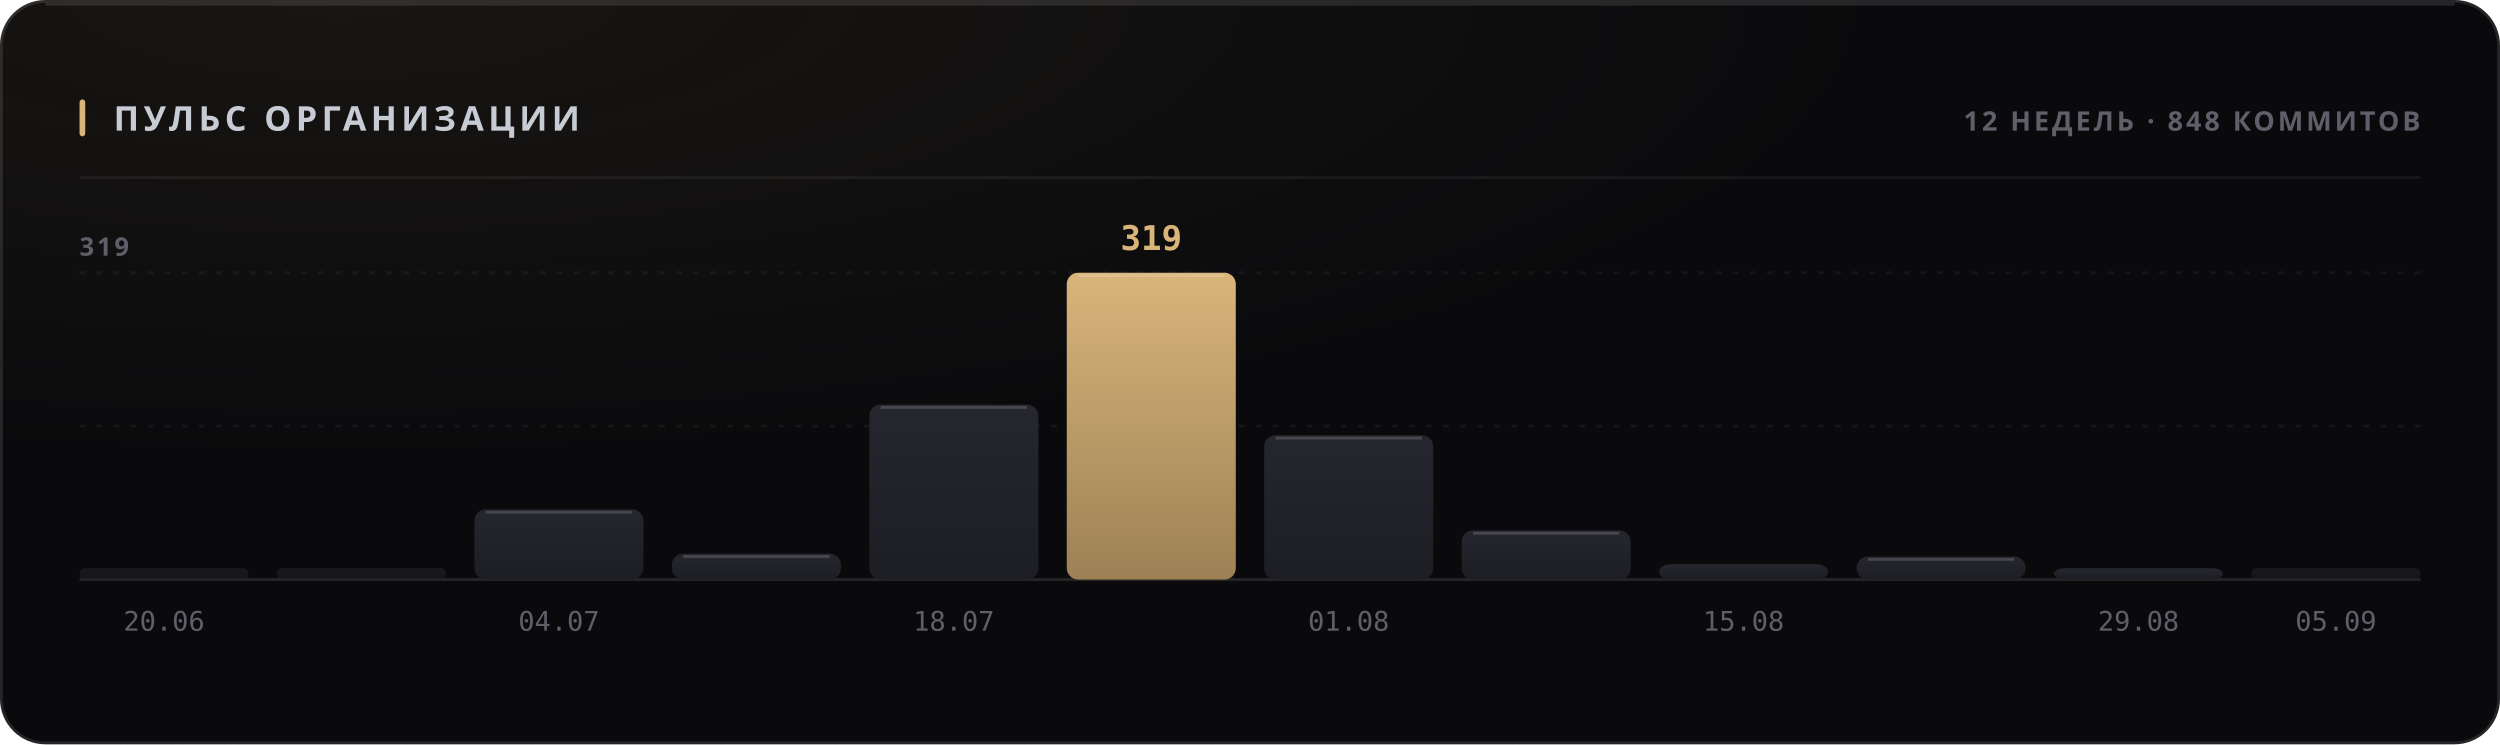
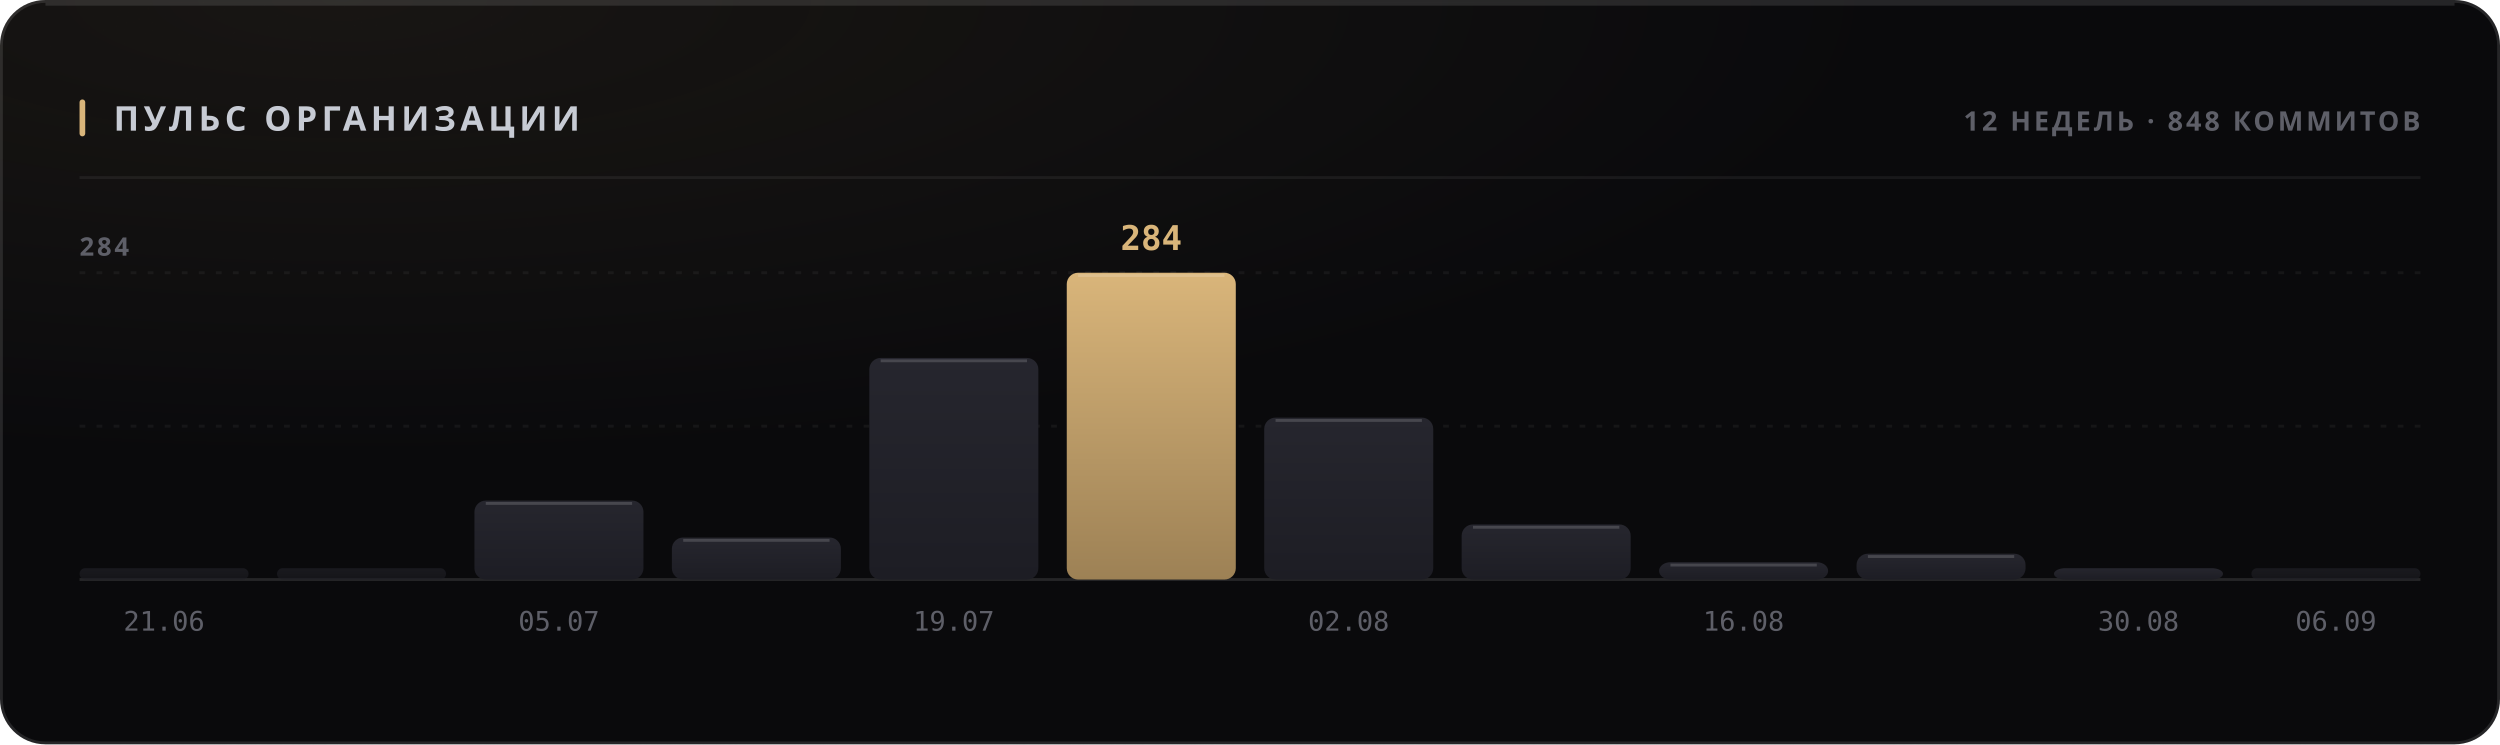
<svg xmlns="http://www.w3.org/2000/svg" width="880" height="262" viewBox="0 0 880 262" role="img">
  <style>
  text { font-family: -apple-system, BlinkMacSystemFont, 'Segoe UI', 'Noto Sans', Helvetica, Arial, sans-serif; }
  .mono { font-family: ui-monospace, 'SF Mono', 'Cascadia Mono', 'DejaVu Sans Mono', Menlo, Consolas, monospace; font-variant-numeric: tabular-nums; }
  .caps { letter-spacing: .1em; text-transform: uppercase; }

  @keyframes sheen  { from { transform: translateX(-120%); } to { transform: translateX(260%); } }
  @keyframes rise   { from { opacity: 0; transform: translateY(6px); } to { opacity: 1; transform: none; } }
  @keyframes slide  { from { opacity: 0; transform: translateX(-8px); } to { opacity: 1; transform: none; } }
  @keyframes grow   { from { transform: scaleY(0); } to { transform: scaleY(1); } }
  @keyframes widen  { from { transform: scaleX(0); } to { transform: scaleX(1); } }
  @keyframes draw   { from { stroke-dashoffset: 200; } to { stroke-dashoffset: 0; } }

  .sheen { animation: sheen 5.5s cubic-bezier(.45,0,.2,1) infinite; }
  .rise  { animation: rise .5s cubic-bezier(.16,1,.3,1) both; }
  .slide { animation: slide .42s cubic-bezier(.16,1,.3,1) both; }
  .bar   { transform-box: fill-box; transform-origin: 50% 100%;
           animation: grow .62s cubic-bezier(.16,1,.3,1) both; }
  .fill  { transform-box: fill-box; transform-origin: 0% 50%;
           animation: widen .8s cubic-bezier(.16,1,.3,1) both; }
  /* The hidden start state lives in the keyframes, never in the static rule.
     A renderer that ignores CSS animations then falls back to the FINISHED
     state — a drawn line, visible text — instead of an empty panel. */
  .spark { stroke-dasharray: 200;
           animation: draw 1.1s cubic-bezier(.16,1,.3,1) both; }

  @media (prefers-reduced-motion: reduce) {
    .sheen { animation: none; opacity: 0; }
    .rise, .slide, .bar, .fill, .spark { animation: none; opacity: 1; transform: none;
                                         stroke-dashoffset: 0; }
  }</style>
  <defs>
    <filter id="grain1" x="0" y="0" width="100%" height="100%">
      <feTurbulence type="fractalNoise" baseFrequency="0.82" numOctaves="3" stitchTiles="stitch" />
      <feColorMatrix type="saturate" values="0" />
    </filter>
    <radialGradient id="wash2" cx="14%" cy="0%" r="62%">
      <stop offset="0%" stop-color="#d9b57a" stop-opacity="0.07" />
      <stop offset="100%" stop-color="#d9b57a" stop-opacity="0" />
    </radialGradient>
    <linearGradient id="barfill3" x1="0" y1="0" x2="0" y2="1">
      <stop offset="0%" stop-color="#26262e" />
      <stop offset="100%" stop-color="#1d1d24" />
    </linearGradient>
    <linearGradient id="barfill4" x1="0" y1="0" x2="0" y2="1">
      <stop offset="0%" stop-color="#26262e" />
      <stop offset="100%" stop-color="#1d1d24" />
    </linearGradient>
    <linearGradient id="barfill5" x1="0" y1="0" x2="0" y2="1">
      <stop offset="0%" stop-color="#26262e" />
      <stop offset="100%" stop-color="#1d1d24" />
    </linearGradient>
    <linearGradient id="barfill6" x1="0" y1="0" x2="0" y2="1">
      <stop offset="0%" stop-color="#26262e" />
      <stop offset="100%" stop-color="#1d1d24" />
    </linearGradient>
    <linearGradient id="barfill7" x1="0" y1="0" x2="0" y2="1">
      <stop offset="0%" stop-color="#26262e" />
      <stop offset="100%" stop-color="#1d1d24" />
    </linearGradient>
    <linearGradient id="barfill8" x1="0" y1="0" x2="0" y2="1">
      <stop offset="0%" stop-color="#d9b57a" />
      <stop offset="100%" stop-color="#9d8155" />
    </linearGradient>
    <linearGradient id="barfill9" x1="0" y1="0" x2="0" y2="1">
      <stop offset="0%" stop-color="#26262e" />
      <stop offset="100%" stop-color="#1d1d24" />
    </linearGradient>
    <linearGradient id="barfill10" x1="0" y1="0" x2="0" y2="1">
      <stop offset="0%" stop-color="#26262e" />
      <stop offset="100%" stop-color="#1d1d24" />
    </linearGradient>
    <linearGradient id="barfill11" x1="0" y1="0" x2="0" y2="1">
      <stop offset="0%" stop-color="#26262e" />
      <stop offset="100%" stop-color="#1d1d24" />
    </linearGradient>
    <linearGradient id="barfill12" x1="0" y1="0" x2="0" y2="1">
      <stop offset="0%" stop-color="#26262e" />
      <stop offset="100%" stop-color="#1d1d24" />
    </linearGradient>
    <linearGradient id="barfill13" x1="0" y1="0" x2="0" y2="1">
      <stop offset="0%" stop-color="#26262e" />
      <stop offset="100%" stop-color="#1d1d24" />
    </linearGradient>
    <linearGradient id="barfill14" x1="0" y1="0" x2="0" y2="1">
      <stop offset="0%" stop-color="#26262e" />
      <stop offset="100%" stop-color="#1d1d24" />
    </linearGradient>
  </defs>
  <rect width="880" height="262" rx="16" fill="#0a0a0c" />
  <rect width="880" height="262" rx="16" fill="url(#wash2)" />
  <rect width="880" height="262" rx="16" filter="url(#grain1)" opacity="0.05" style="mix-blend-mode:overlay" />
  <rect x=".5" y=".5" width="879" height="261" rx="15.5" fill="none" stroke="rgba(255,255,255,0.11)" />
  <path d="M16 1.5 H864" stroke="rgba(255,255,255,0.112)" stroke-width="1" fill="none" />
  <rect x="28" y="35" width="2" height="13" rx="1" fill="#d9b57a" />
  <text x="40" y="46" font-size="12" font-weight="700" fill="#c7cbd4" letter-spacing="0.13em">ПУЛЬС ОРГАНИЗАЦИИ</text>
  <text x="852" y="46" font-size="9.5" font-weight="600" fill="#5e5f68" text-anchor="end" letter-spacing="0.11em">12 НЕДЕЛЬ · 848 КОММИТОВ</text>
  <path d="M28 62.5 H852" stroke="rgba(255,255,255,0.06)" stroke-width="1" />
  <path d="M28 150.0 H852" stroke="rgba(255,255,255,0.05)" stroke-width="1" stroke-dasharray="2 4" />
  <path d="M28 96.0 H852" stroke="rgba(255,255,255,0.05)" stroke-width="1" stroke-dasharray="2 4" />
  <path d="M28 204 H852" stroke="rgba(255,255,255,0.11)" stroke-width="1" />
-   <text x="28" y="90" font-size="9" font-weight="600" fill="#5e5f68" letter-spacing="0.11em">319</text>
+   <text x="28" y="90" font-size="9" font-weight="600" fill="#5e5f68" letter-spacing="0.11em">284</text>
  <rect class="bar" x="28.0" y="200.0" width="59.5" height="4.0" rx="2" fill="url(#barfill3)" opacity="0.55" style="animation-delay:0s" />
-   <text x="57.75" y="222" font-size="9.5" font-weight="400" fill="#5e5f68" text-anchor="middle" class="mono">20.06</text>
+   <text x="57.75" y="222" font-size="9.5" font-weight="400" fill="#5e5f68" text-anchor="middle" class="mono">21.06</text>
  <rect class="bar" x="97.5" y="200.0" width="59.5" height="4.0" rx="2" fill="url(#barfill4)" opacity="0.55" style="animation-delay:0.038s" />
-   <rect class="bar" x="167.0" y="179.3" width="59.5" height="24.7" rx="4" fill="url(#barfill5)" opacity="1" style="animation-delay:0.076s" />
-   <path d="M171.0 180.3 H222.5" stroke="rgba(255,255,255,0.154)" stroke-width="1" />
-   <text x="196.75" y="222" font-size="9.5" font-weight="400" fill="#5e5f68" text-anchor="middle" class="mono">04.07</text>
-   <rect class="bar" x="236.5" y="194.9" width="59.5" height="9.1" rx="4" fill="url(#barfill6)" opacity="1" style="animation-delay:0.114s" />
-   <path d="M240.5 195.9 H292.0" stroke="rgba(255,255,255,0.154)" stroke-width="1" />
-   <rect class="bar" x="306.0" y="142.4" width="59.5" height="61.6" rx="4" fill="url(#barfill7)" opacity="1" style="animation-delay:0.152s" />
-   <path d="M310.0 143.4 H361.5" stroke="rgba(255,255,255,0.154)" stroke-width="1" />
-   <text x="335.75" y="222" font-size="9.5" font-weight="400" fill="#5e5f68" text-anchor="middle" class="mono">18.07</text>
+   <rect class="bar" x="167.0" y="176.2" width="59.5" height="27.8" rx="4" fill="url(#barfill5)" opacity="1" style="animation-delay:0.076s" />
+   <path d="M171.0 177.2 H222.5" stroke="rgba(255,255,255,0.154)" stroke-width="1" />
+   <text x="196.75" y="222" font-size="9.5" font-weight="400" fill="#5e5f68" text-anchor="middle" class="mono">05.07</text>
+   <rect class="bar" x="236.5" y="189.2" width="59.5" height="14.8" rx="4" fill="url(#barfill6)" opacity="1" style="animation-delay:0.114s" />
+   <path d="M240.5 190.2 H292.0" stroke="rgba(255,255,255,0.154)" stroke-width="1" />
+   <rect class="bar" x="306.0" y="126.0" width="59.5" height="78.0" rx="4" fill="url(#barfill7)" opacity="1" style="animation-delay:0.152s" />
+   <path d="M310.0 127.0 H361.5" stroke="rgba(255,255,255,0.154)" stroke-width="1" />
+   <text x="335.75" y="222" font-size="9.5" font-weight="400" fill="#5e5f68" text-anchor="middle" class="mono">19.07</text>
  <rect class="bar" x="375.5" y="96.0" width="59.5" height="108.0" rx="4" fill="url(#barfill8)" opacity="1" style="animation-delay:0.19s" />
  <path d="M379.5 97.0 H431.0" stroke="rgba(255,255,255,0.154)" stroke-width="1" />
-   <text x="405.25" y="88" font-size="12" font-weight="700" fill="#d9b57a" text-anchor="middle" class="mono rise" opacity="1">319</text>
-   <rect class="bar" x="445.0" y="153.2" width="59.5" height="50.8" rx="4" fill="url(#barfill9)" opacity="1" style="animation-delay:0.228s" />
-   <path d="M449.0 154.2 H500.5" stroke="rgba(255,255,255,0.154)" stroke-width="1" />
-   <text x="474.75" y="222" font-size="9.5" font-weight="400" fill="#5e5f68" text-anchor="middle" class="mono">01.08</text>
-   <rect class="bar" x="514.5" y="186.7" width="59.5" height="17.3" rx="4" fill="url(#barfill10)" opacity="1" style="animation-delay:0.266s" />
-   <path d="M518.5 187.7 H570.0" stroke="rgba(255,255,255,0.154)" stroke-width="1" />
-   <rect class="bar" x="584.0" y="198.6" width="59.5" height="5.4" rx="4" fill="url(#barfill11)" opacity="1" style="animation-delay:0.304s" />
-   <text x="613.75" y="222" font-size="9.5" font-weight="400" fill="#5e5f68" text-anchor="middle" class="mono">15.08</text>
-   <rect class="bar" x="653.5" y="195.9" width="59.5" height="8.1" rx="4" fill="url(#barfill12)" opacity="1" style="animation-delay:0.342s" />
-   <path d="M657.5 196.9 H709.0" stroke="rgba(255,255,255,0.154)" stroke-width="1" />
+   <text x="405.25" y="88" font-size="12" font-weight="700" fill="#d9b57a" text-anchor="middle" class="mono rise" opacity="1">284</text>
+   <rect class="bar" x="445.0" y="147.0" width="59.5" height="57.0" rx="4" fill="url(#barfill9)" opacity="1" style="animation-delay:0.228s" />
+   <path d="M449.0 148.0 H500.5" stroke="rgba(255,255,255,0.154)" stroke-width="1" />
+   <text x="474.75" y="222" font-size="9.5" font-weight="400" fill="#5e5f68" text-anchor="middle" class="mono">02.08</text>
+   <rect class="bar" x="514.5" y="184.6" width="59.5" height="19.4" rx="4" fill="url(#barfill10)" opacity="1" style="animation-delay:0.266s" />
+   <path d="M518.5 185.6 H570.0" stroke="rgba(255,255,255,0.154)" stroke-width="1" />
+   <rect class="bar" x="584.0" y="197.9" width="59.5" height="6.1" rx="4" fill="url(#barfill11)" opacity="1" style="animation-delay:0.304s" />
+   <path d="M588.0 198.9 H639.5" stroke="rgba(255,255,255,0.154)" stroke-width="1" />
+   <text x="613.75" y="222" font-size="9.5" font-weight="400" fill="#5e5f68" text-anchor="middle" class="mono">16.08</text>
+   <rect class="bar" x="653.5" y="194.9" width="59.5" height="9.1" rx="4" fill="url(#barfill12)" opacity="1" style="animation-delay:0.342s" />
+   <path d="M657.5 195.9 H709.0" stroke="rgba(255,255,255,0.154)" stroke-width="1" />
  <rect class="bar" x="723.0" y="200.0" width="59.5" height="4.0" rx="4" fill="url(#barfill13)" opacity="1" style="animation-delay:0.38s" />
-   <text x="752.75" y="222" font-size="9.5" font-weight="400" fill="#5e5f68" text-anchor="middle" class="mono">29.08</text>
+   <text x="752.75" y="222" font-size="9.5" font-weight="400" fill="#5e5f68" text-anchor="middle" class="mono">30.08</text>
  <rect class="bar" x="792.5" y="200.0" width="59.5" height="4.0" rx="2" fill="url(#barfill14)" opacity="0.55" style="animation-delay:0.418s" />
-   <text x="822.25" y="222" font-size="9.5" font-weight="400" fill="#5e5f68" text-anchor="middle" class="mono">05.09</text>
+   <text x="822.25" y="222" font-size="9.5" font-weight="400" fill="#5e5f68" text-anchor="middle" class="mono">06.09</text>
</svg>
